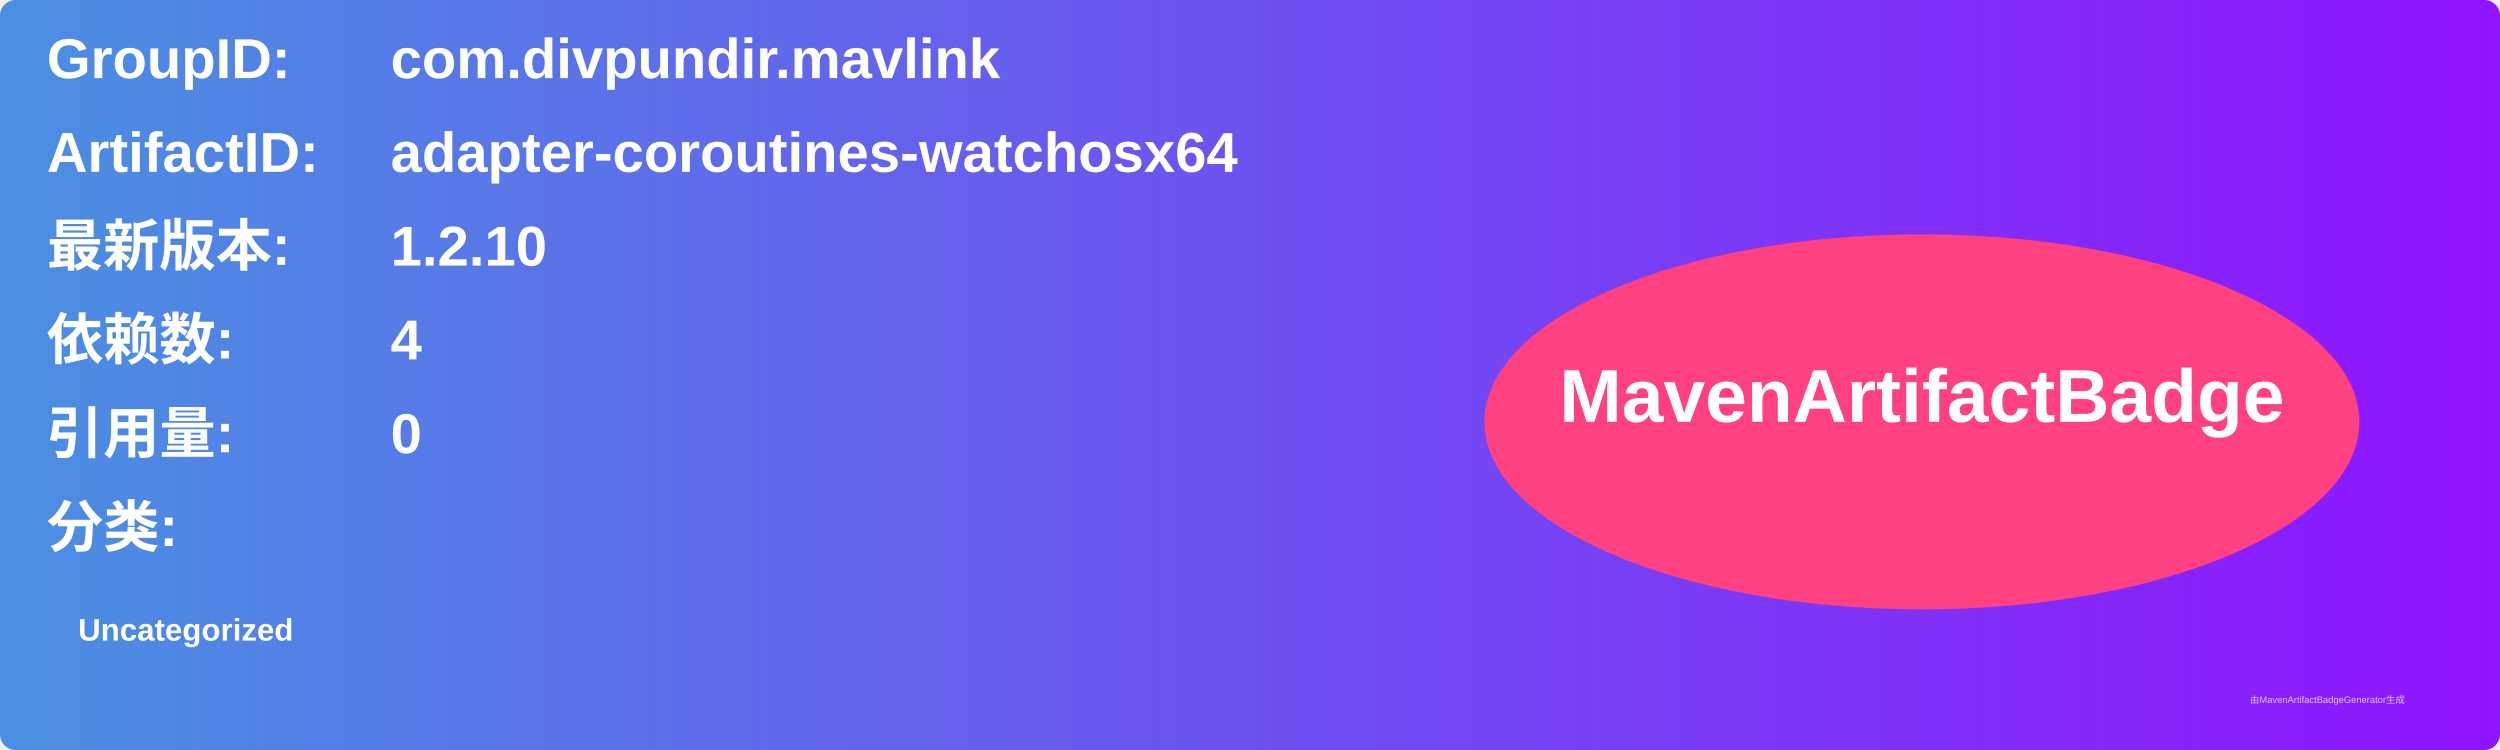
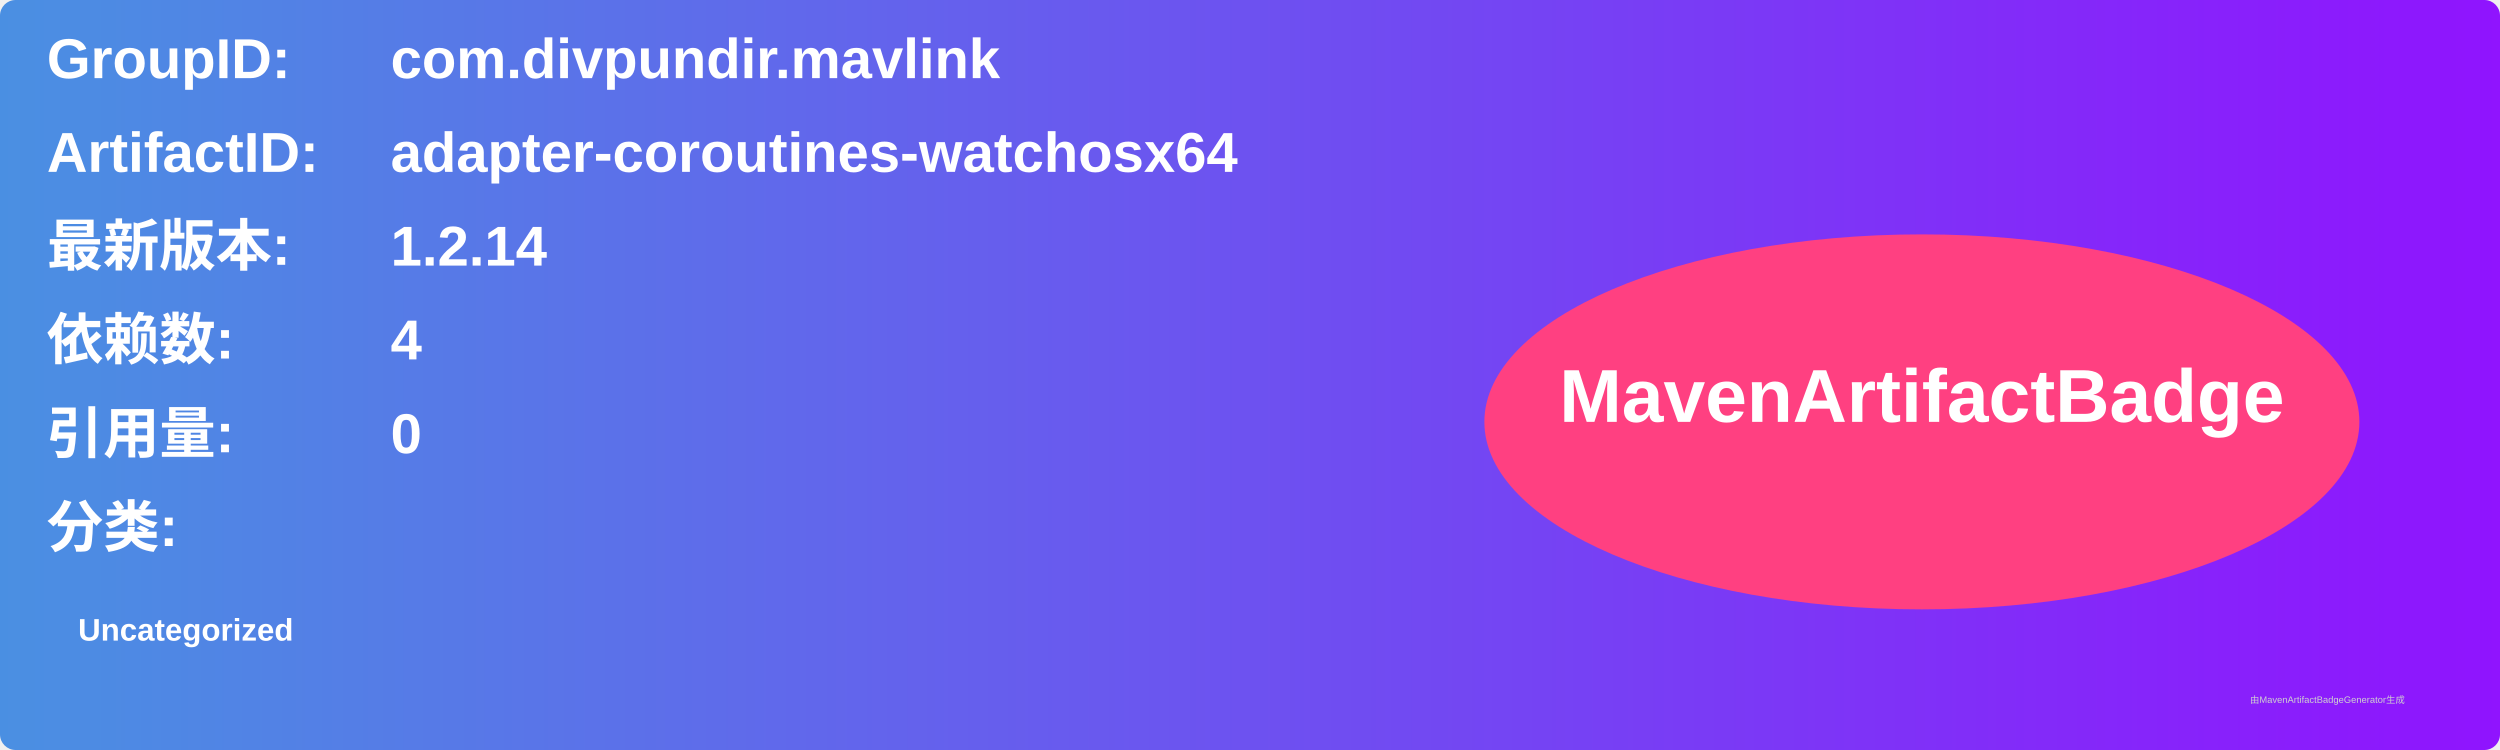
<svg xmlns="http://www.w3.org/2000/svg" width="800" height="240" viewBox="0 0 800 240">
  <linearGradient id="grad" x1="0%" y1="0%" x2="100%" y2="0%">
    <stop offset="0%" stop-color="#4a90e2" />
    <stop offset="100%" stop-color="#9013fe" />
  </linearGradient>
  <rect width="100%" height="100%" rx="5" ry="5" fill="url(#grad)" />
  <g transform="translate(15, 15)">
    <text x="0" y="10" font-family="Arial" font-size="18" fill="white" font-weight="bold" width="260">GroupID:</text>
    <text x="110" y="10" font-family="Arial" font-size="18" fill="white" font-weight="bold" width="460">com.divpundir.mavlink</text>
    <text x="0" y="40" font-family="Arial" font-size="18" fill="white" font-weight="bold" width="260">ArtifactID:</text>
    <text x="110" y="40" font-family="Arial" font-size="18" fill="white" font-weight="bold" width="460">adapter-coroutines-watchosx64</text>
    <text x="0" y="70" font-family="Arial" font-size="18" fill="white" font-weight="bold">最新版本:</text>
    <text x="110" y="70" font-family="Arial" font-size="18" fill="white" font-weight="bold">
-       <tspan font-weight="bold">1.2.10</tspan>
+       <tspan font-weight="bold">1.2.14</tspan>
    </text>
    <text x="0" y="100" font-family="Arial" font-size="18" fill="white" font-weight="bold">依赖数: </text>
    <text x="110" y="100" font-family="Arial" font-size="18" fill="white">
      <tspan font-weight="bold">4</tspan>
    </text>
    <text x="0" y="130" font-family="Arial" font-size="18" fill="white" font-weight="bold">引用量: </text>
    <text x="110" y="130" font-family="Arial" font-size="18" fill="white">
      <tspan font-weight="bold">0</tspan>
    </text>
    <text x="0" y="160" font-family="Arial" font-size="18" fill="white" font-weight="bold">分类:</text>
    <text x="10" y="190" font-family="Arial" font-size="10" fill="white">
      <tspan font-weight="bold">Uncategorized</tspan>
    </text>
    <ellipse cx="600" cy="120" rx="140" ry="60" fill="#ff4081" />
    <text x="600" y="120" text-anchor="middle" font-family="Arial" font-size="24" fill="white" font-weight="bold">MavenArtifactBadge</text>
  </g>
  <text x="720" y="225" font-family="Arial" font-size="3" fill="#d0d0d0">由MavenArtifactBadgeGenerator生成</text>
</svg>
